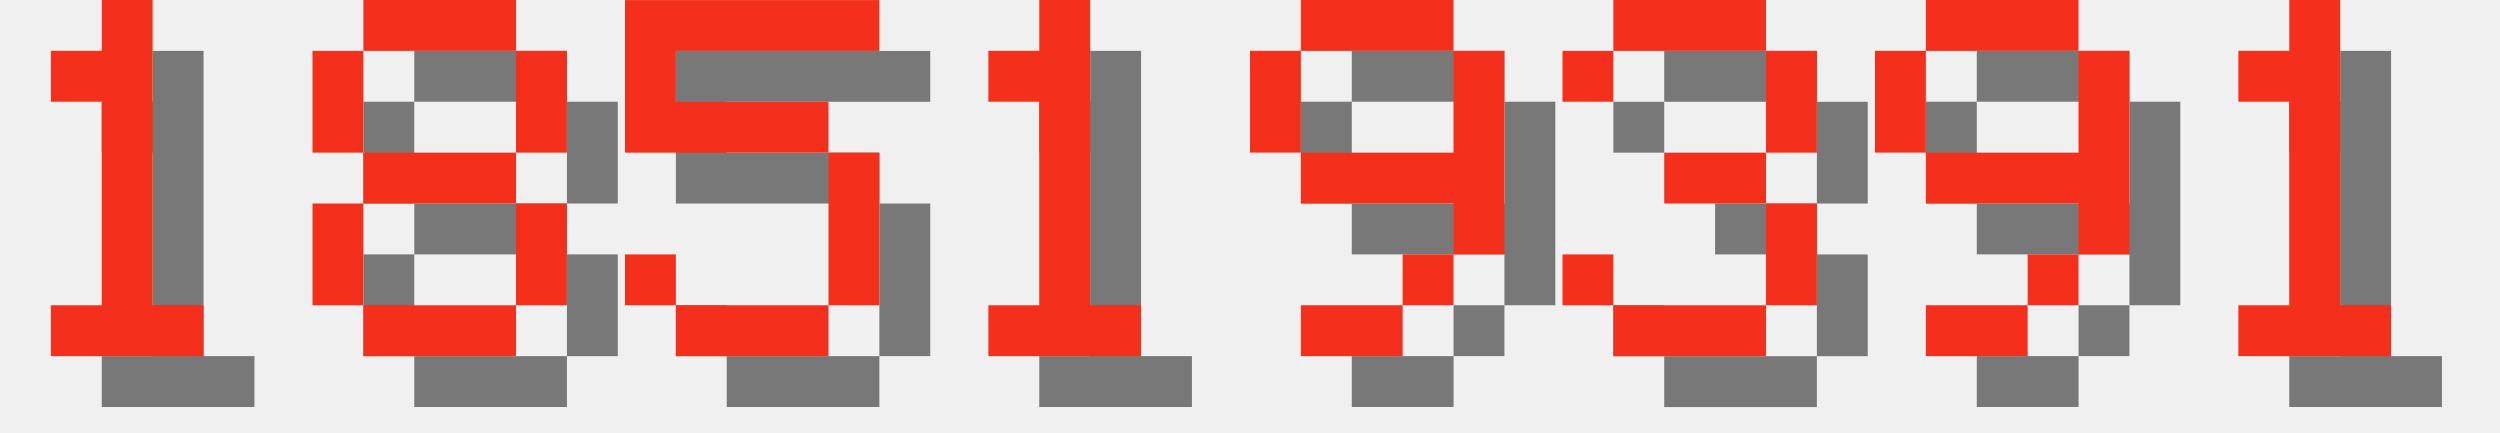
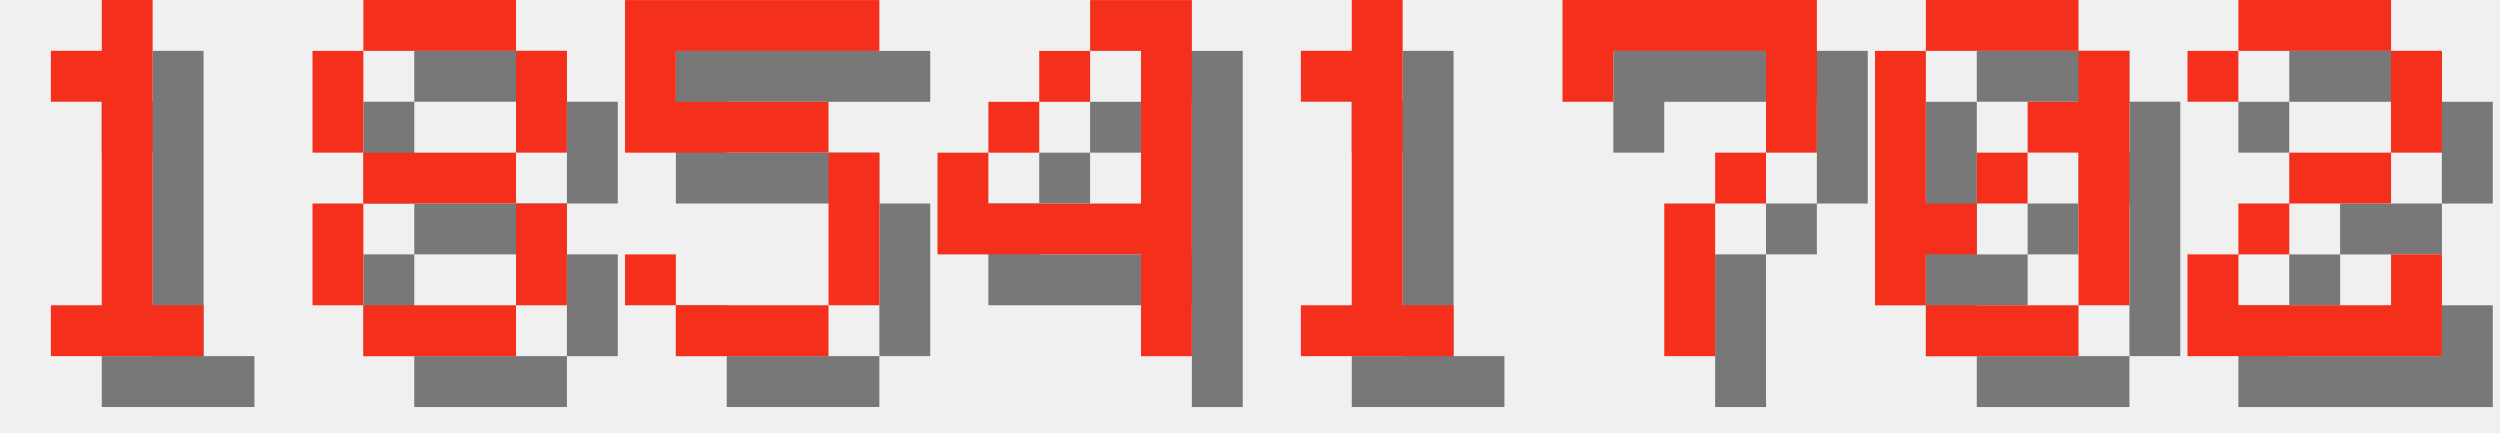
<svg xmlns="http://www.w3.org/2000/svg" version="1.1" width="208.0" height="36">
  <style>
        .text-foreground {
            fill: #F4301C;
        }
        .text-shadow {
            fill: #000000;
            fill-opacity: 0.5;
        }
    </style>
  <g class="digit" id="digit_1" transform="translate(0.0, 0), scale(4)">
    <path id="digit_1_shadow" class="text-shadow" d="m2.117 2.117v1.058h1.058v4.233h-1.058v1.058h3.175v-1.058h-1.058v-6.35h-1.058v1.058h-1.058z" fill-opacity=".5" style="paint-order:stroke fill markers" />
    <path id="digit_1_fg" class="text-foreground" d="m1.058 1.058v1.058h1.058v4.233h-1.058v1.058h3.175v-1.058h-1.058v-6.35h-1.058v1.058h-1.058z" fill="#fff" style="paint-order:stroke fill markers" />
  </g>
  <g class="digit" id="digit_8" transform="translate(26.0, 0), scale(4)">
    <path id="digit_8_shadow" class="text-shadow" d="m2.117 1.058v1.058h3.175v-1.058h-3.175zm3.175 1.058v2.117h1.058v-2.117h-1.058zm0 2.117h-3.175v1.058h3.175v-1.058zm0 1.058v2.117h1.058v-2.117h-1.058zm0 2.117h-3.175v1.058h3.175v-1.058zm-3.175 0v-2.117h-1.058v2.117h1.058zm0-3.175v-2.117h-1.058v2.117h1.058z" fill-opacity=".5" style="paint-order:stroke fill markers" />
    <path id="digit_8_fg" class="text-foreground" d="m1.058 0v1.058h3.175v-1.058h-3.175zm3.175 1.058v2.117h1.058v-2.117h-1.058zm0 2.117h-3.175v1.058h3.175v-1.058zm0 1.058v2.117h1.058v-2.117h-1.058zm0 2.117h-3.175v1.058h3.175v-1.058zm-3.175 0v-2.117h-1.058v2.117h1.058zm0-3.175v-2.117h-1.058v2.117h1.058z" fill="#fff" style="paint-order:stroke fill markers" />
  </g>
  <g class="digit" id="digit_5" transform="translate(52.0, 0), scale(4)">
    <path id="digit_5_shadow" class="text-shadow" d="m1.058 1.058v3.175h4.233v3.175h-3.175v-1.058h-1.058v1.058h1.058v1.058h3.175v-1.058h1.058v-3.175h-1.058v-1.058h-3.175v-1.058h4.233v-1.058h-5.292z" fill-opacity=".5" style="paint-order:stroke fill markers" />
    <path id="digit_5_fg" class="text-foreground" d="m0 0v3.175h4.233v3.175h-3.175v-1.058h-1.058v1.058h1.058v1.058h3.175v-1.058h1.058v-3.175h-1.058v-1.058h-3.175v-1.058h4.233v-1.058h-5.292z" fill="#fff" style="paint-order:stroke fill markers" />
  </g>
-   <g class="digit" id="digit_1" transform="translate(78.0, 0), scale(4)">
+   <g class="digit" id="digit_4" transform="translate(78.0, 0), scale(4)">
+     <path id="digit_4_shadow" class="text-shadow" d="m4.233 1.058v1.058h1.058v3.175h-3.175v-1.058h-1.058v2.117h4.233v2.117h1.058v-7.408h-2.117zm-2.117 3.175h1.058v-1.058h-1.058v1.058zm1.058-1.058h1.058v-1.058h-1.058v1.058z" fill-opacity=".5" style="paint-order:stroke fill markers" />
+     <path id="digit_4_fg" class="text-foreground" d="m3.175 0v1.058h1.058v3.175h-3.175v-1.058h-1.058v2.117h4.233v2.117h1.058v-7.408h-2.117zm-2.117 3.175h1.058v-1.058h-1.058v1.058zm1.058-1.058h1.058v-1.058h-1.058v1.058z" fill="#fff" style="paint-order:stroke fill markers" />
+   </g>
+   <g class="digit" id="digit_1" transform="translate(104.0, 0), scale(4)">
    <path id="digit_1_shadow" class="text-shadow" d="m2.117 2.117v1.058h1.058v4.233h-1.058v1.058h3.175v-1.058h-1.058v-6.35h-1.058v1.058h-1.058z" fill-opacity=".5" style="paint-order:stroke fill markers" />
    <path id="digit_1_fg" class="text-foreground" d="m1.058 1.058v1.058h1.058v4.233h-1.058v1.058h3.175v-1.058h-1.058v-6.35h-1.058v1.058h-1.058z" fill="#fff" style="paint-order:stroke fill markers" />
  </g>
-   <g class="digit" id="digit_9" transform="translate(104.0, 0), scale(4)">
-     <path id="digit_9_shadow" class="text-shadow" d="m2.117 1.058v1.058h3.175v-1.058h-3.175zm3.175 1.058v2.117h-3.175v1.058h3.175v1.058h1.058v-4.233h-1.058zm0 4.233h-1.058v1.058h1.058v-1.058zm-1.058 1.058h-2.117v1.058h2.117v-1.058zm-2.117-3.175v-2.117h-1.058v2.117h1.058z" fill-opacity=".5" style="paint-order:stroke fill markers" />
-     <path id="digit_9_fg" class="text-foreground" d="m1.058 0v1.058h3.175v-1.058h-3.175zm3.175 1.058v2.117h-3.175v1.058h3.175v1.058h1.058v-4.233h-1.058zm0 4.233h-1.058v1.058h1.058v-1.058zm-1.058 1.058h-2.117v1.058h2.117v-1.058zm-2.117-3.175v-2.117h-1.058v2.117h1.058z" fill="#fff" style="paint-order:stroke fill markers" />
+   <g class="digit" id="digit_7" transform="translate(130.0, 0), scale(4)">
+     <path id="digit_7_shadow" class="text-shadow" d="m1.058 1.058 2e-6 2.117h1.058v-1.058h3.175v1.058l2e-7 1.058h-1.058v1.058h-1.058l4e-7 3.175 1.058 1e-7v-3.175h1.058v-1.058h1.058l5e-7 -1.058v-2.117z" fill-opacity=".5" style="paint-order:stroke fill markers" />
+     <path id="digit_7_fg" class="text-foreground" d="m0 0 2e-6 2.117h1.058v-1.058h3.175v1.058l2e-7 1.058h-1.058v1.058h-1.058l4e-7 3.175 1.058 1e-7v-3.175h1.058v-1.058h1.058l5e-7 -1.058v-2.117z" fill="#fff" style="paint-order:stroke fill markers" />
  </g>
-   <g class="digit" id="digit_3" transform="translate(130.0, 0), scale(4)">
-     <path id="digit_3_shadow" class="text-shadow" d="m1.058 2.117v1.058h1.058v-1.058h3.175v2.117h-2.117v1.058h2.117v2.117h-3.175v-1.058h-1.058v1.058h1.058v1.058h3.175v-1.058h1.058v-2.117h-1.058v-1.058h1.058v-2.117h-1.058v-1.058h-3.175v1.058h-1.058z" fill-opacity=".5" style="paint-order:stroke fill markers" />
-     <path id="digit_3_fg" class="text-foreground" d="m0 1.058v1.058h1.058v-1.058h3.175v2.117h-2.117v1.058h2.117v2.117h-3.175v-1.058h-1.058v1.058h1.058v1.058h3.175v-1.058h1.058v-2.117h-1.058v-1.058h1.058v-2.117h-1.058v-1.058h-3.175v1.058h-1.058z" fill="#fff" style="paint-order:stroke fill markers" />
+   <g class="digit" id="digit_0" transform="translate(156.0, 0), scale(4)">
+     <path id="digit_0_shadow" class="text-shadow" d="m2.117 1.058v1.058h3.175v-1.058h-3.175zm3.175 1.058v1.058h-1.058v1.058h1.058v3.175h1.058v-5.292h-1.058zm0 5.292h-3.175v1.058h3.175v-1.058zm-3.175 0v-1.058h1.058v-1.058h-1.058v-3.175h-1.058v5.292h1.058zm1.058-2.117h1.058v-1.058h-1.058v1.058z" fill-opacity=".5" style="paint-order:stroke fill markers" />
+     <path id="digit_0_fg" class="text-foreground" d="m1.058 0v1.058h3.175v-1.058h-3.175zm3.175 1.058v1.058h-1.058v1.058h1.058v3.175h1.058v-5.292h-1.058zm0 5.292h-3.175v1.058h3.175v-1.058zm-3.175 0v-1.058h1.058v-1.058h-1.058v-3.175h-1.058v5.292h1.058zm1.058-2.117h1.058v-1.058h-1.058v1.058z" fill="#fff" style="paint-order:stroke fill markers" />
  </g>
-   <g class="digit" id="digit_9" transform="translate(156.0, 0), scale(4)">
-     <path id="digit_9_shadow" class="text-shadow" d="m2.117 1.058v1.058h3.175v-1.058h-3.175zm3.175 1.058v2.117h-3.175v1.058h3.175v1.058h1.058v-4.233h-1.058zm0 4.233h-1.058v1.058h1.058v-1.058zm-1.058 1.058h-2.117v1.058h2.117v-1.058zm-2.117-3.175v-2.117h-1.058v2.117h1.058z" fill-opacity=".5" style="paint-order:stroke fill markers" />
-     <path id="digit_9_fg" class="text-foreground" d="m1.058 0v1.058h3.175v-1.058h-3.175zm3.175 1.058v2.117h-3.175v1.058h3.175v1.058h1.058v-4.233h-1.058zm0 4.233h-1.058v1.058h1.058v-1.058zm-1.058 1.058h-2.117v1.058h2.117v-1.058zm-2.117-3.175v-2.117h-1.058v2.117h1.058z" fill="#fff" style="paint-order:stroke fill markers" />
-   </g>
-   <g class="digit" id="digit_1" transform="translate(182.0, 0), scale(4)">
-     <path id="digit_1_shadow" class="text-shadow" d="m2.117 2.117v1.058h1.058v4.233h-1.058v1.058h3.175v-1.058h-1.058v-6.35h-1.058v1.058h-1.058z" fill-opacity=".5" style="paint-order:stroke fill markers" />
-     <path id="digit_1_fg" class="text-foreground" d="m1.058 1.058v1.058h1.058v4.233h-1.058v1.058h3.175v-1.058h-1.058v-6.35h-1.058v1.058h-1.058z" fill="#fff" style="paint-order:stroke fill markers" />
+   <g class="digit" id="digit_2" transform="translate(182.0, 0), scale(4)">
+     <path id="digit_2_shadow" class="text-shadow" d="m1.058 2.117v1.058h1.058v-1.058h3.175v2.117h-2.117v1.058h-1.058v1.058h-1.058v2.117h5.292v-2.117h-1.058v1.058h-3.175v-1.058h1.058v-1.058h2.117v-1.058h1.058v-2.117h-1.058v-1.058h-3.175v1.058h-1.058z" fill-opacity=".5" style="paint-order:stroke fill markers" />
+     <path id="digit_2_fg" class="text-foreground" d="m0 1.058v1.058h1.058v-1.058h3.175v2.117h-2.117v1.058h-1.058v1.058h-1.058v2.117h5.292v-2.117h-1.058v1.058h-3.175v-1.058h1.058v-1.058h2.117v-1.058h1.058v-2.117h-1.058v-1.058h-3.175v1.058h-1.058z" fill="#fff" style="paint-order:stroke fill markers" />
  </g>
</svg>
